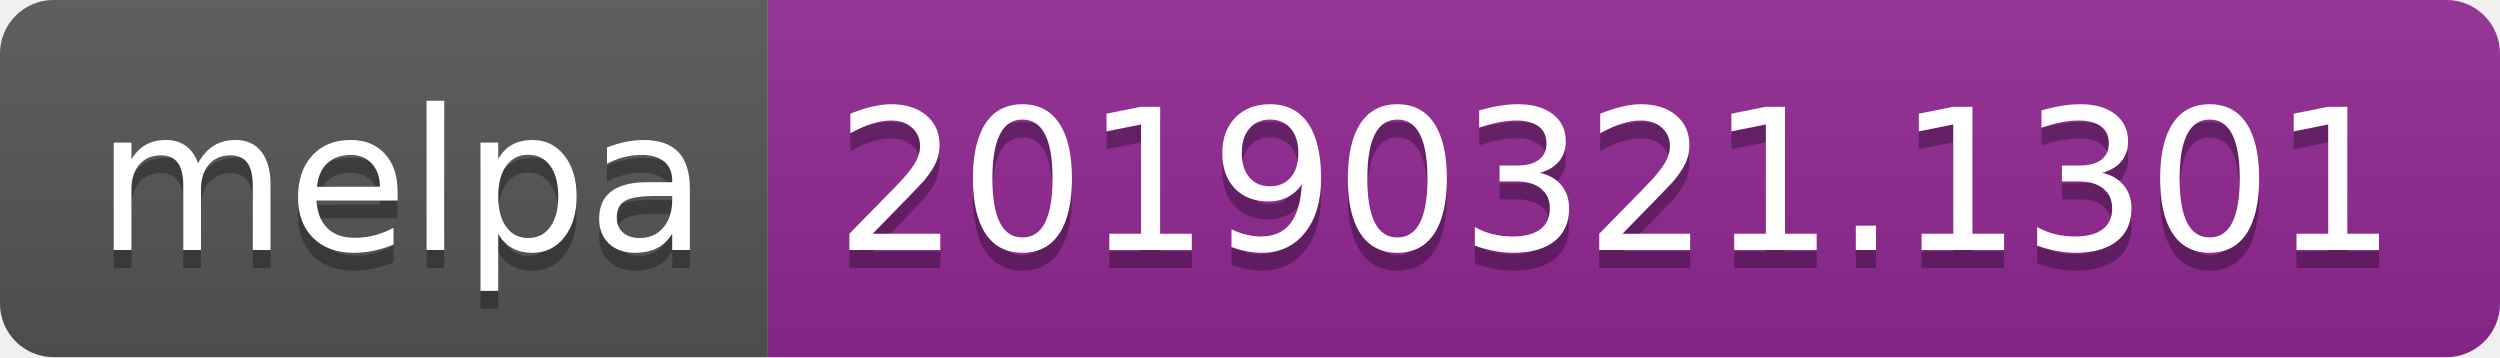
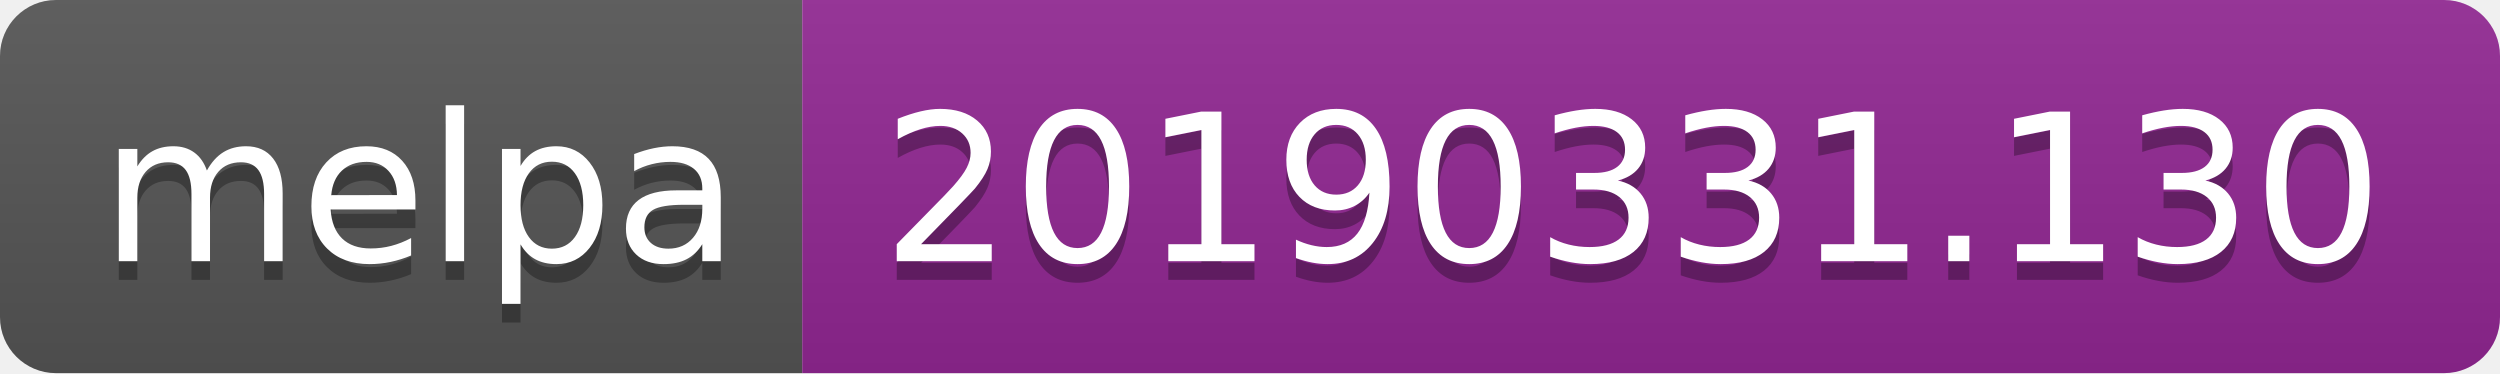
- <svg xmlns="http://www.w3.org/2000/svg" width="140" height="20">
+ <svg xmlns="http://www.w3.org/2000/svg" width="134" height="20">
  <linearGradient id="b" x2="0" y2="100%">
    <stop offset="0" stop-color="#bbb" stop-opacity=".1" />
    <stop offset="1" stop-opacity=".1" />
  </linearGradient>
  <clipPath id="a">
-     <rect width="140" height="20" rx="3" fill="#fff" />
+     <rect width="134" height="20" rx="3" fill="#fff" />
  </clipPath>
  <g clip-path="url(#a)">
    <path fill="#555" d="M0 0h43v20H0z" />
-     <path fill="#922793" d="M43 0h97v20H43z" />
-     <path fill="url(#b)" d="M0 0h140v20H0z" />
+     <path fill="#922793" d="M43 0h91v20H43z" />
+     <path fill="url(#b)" d="M0 0h134v20H0z" />
  </g>
  <g fill="#fff" text-anchor="middle" font-family="DejaVu Sans,Verdana,Geneva,sans-serif" font-size="110">
    <text x="225" y="150" fill="#010101" fill-opacity=".3" transform="scale(.1)" textLength="330">melpa</text>
    <text x="225" y="140" transform="scale(.1)" textLength="330">melpa</text>
-     <text x="905" y="150" fill="#010101" fill-opacity=".3" transform="scale(.1)" textLength="870">20190321.1301</text>
-     <text x="905" y="140" transform="scale(.1)" textLength="870">20190321.1301</text>
+     <text x="875" y="150" fill="#010101" fill-opacity=".3" transform="scale(.1)" textLength="810">20190331.130</text>
+     <text x="875" y="140" transform="scale(.1)" textLength="810">20190331.130</text>
  </g>
</svg>
